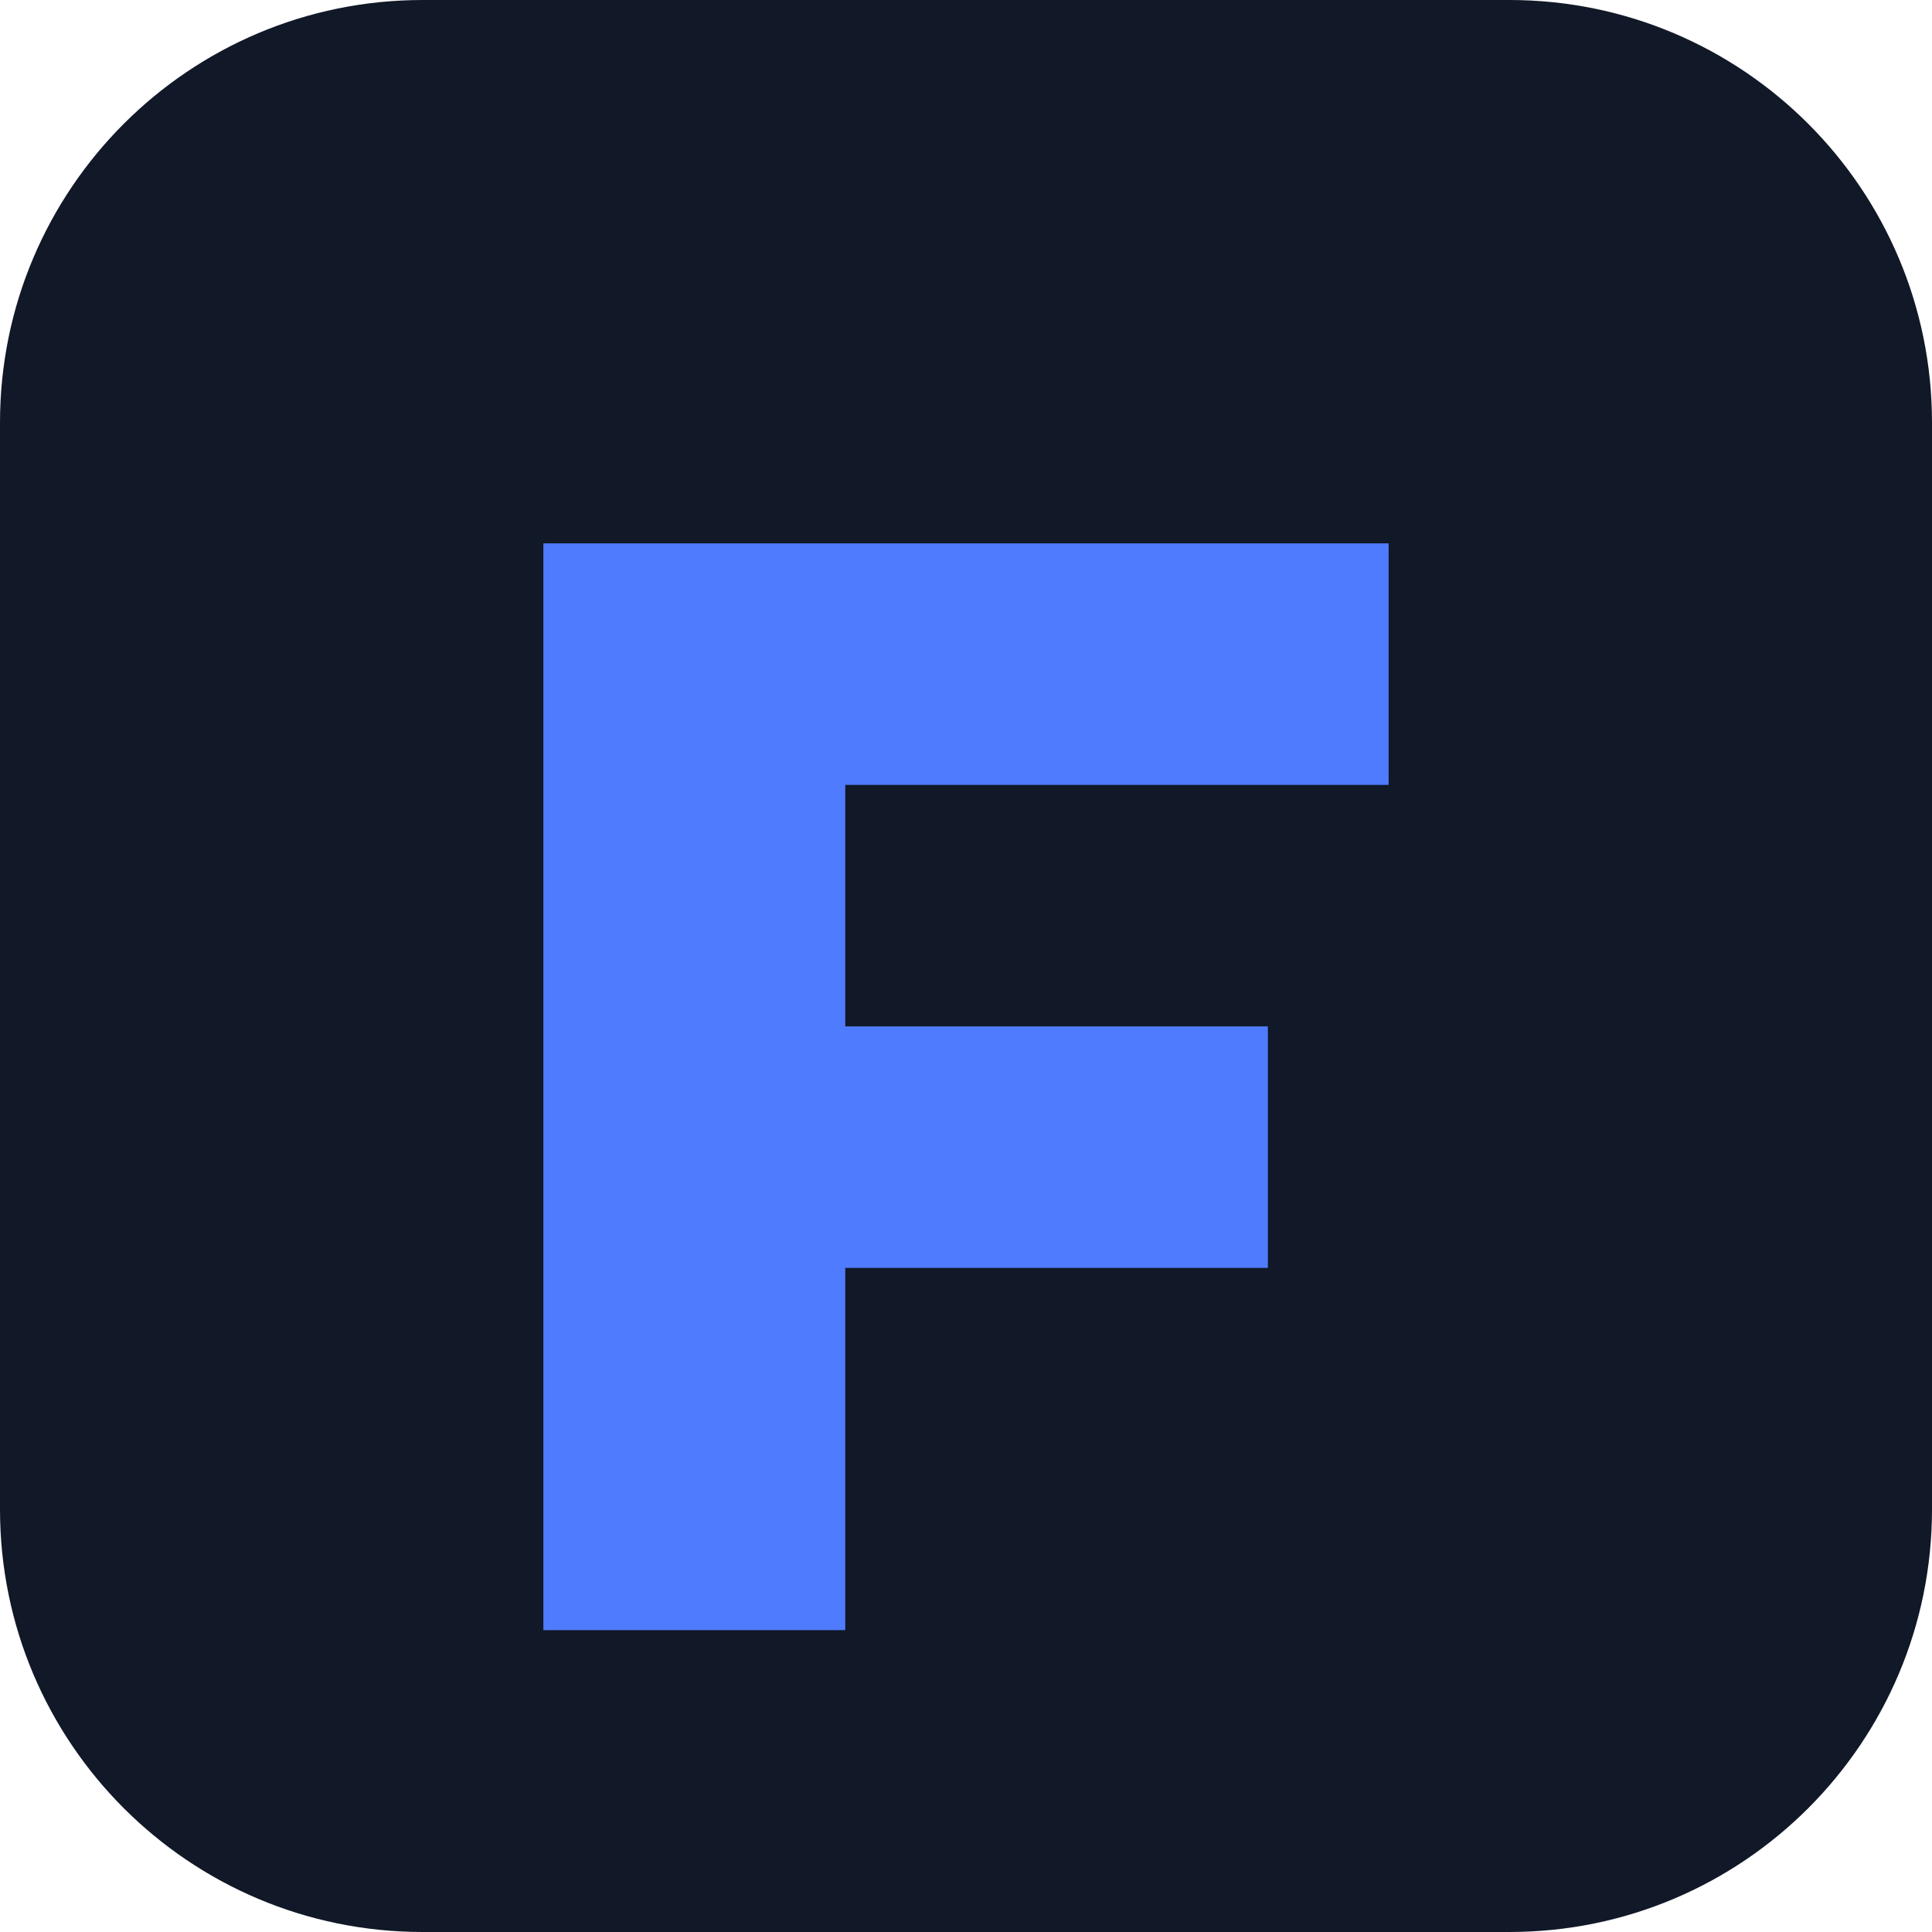
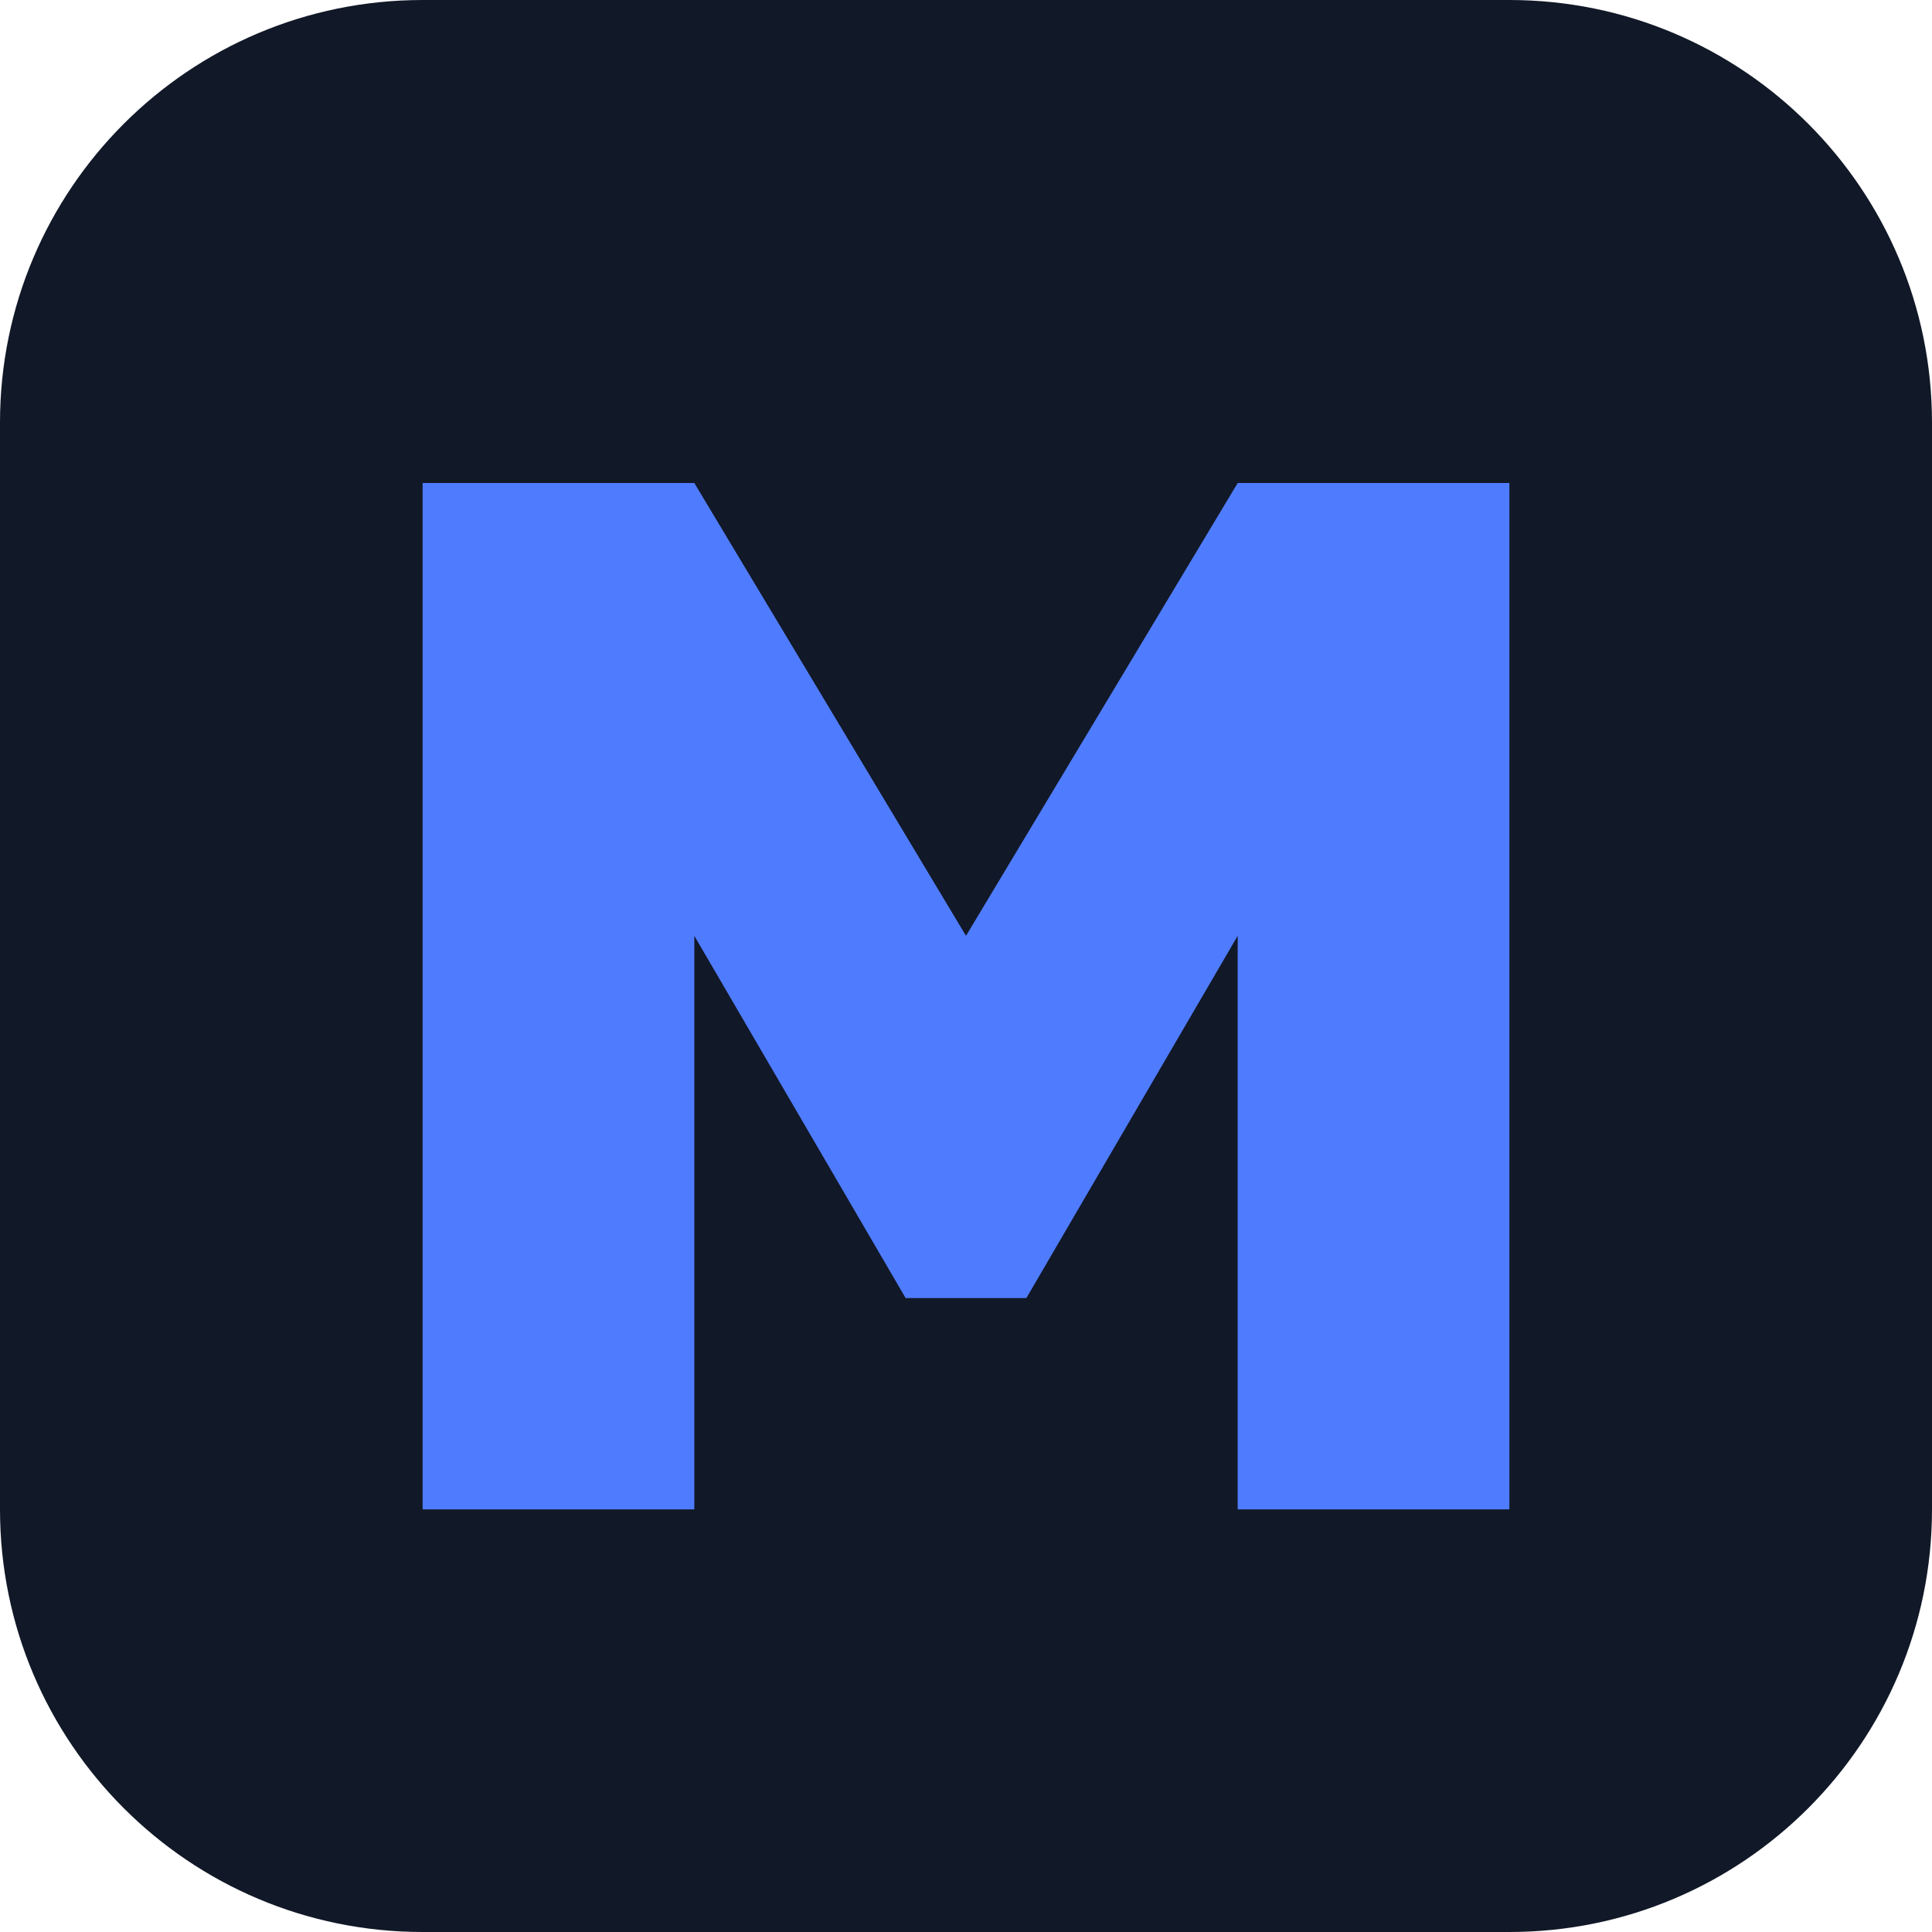
<svg xmlns="http://www.w3.org/2000/svg" viewBox="0 0 64 64">
  <rect width="64" height="64" rx="14" fill="#111827" />
-   <path d="M18 18h28v8H28v8h14v8H28v12H18z" fill="#4f7cff" />
+   <path d="M14 50V16h9l9 15 9-15h9v34h-9V31l-7 12h-4l-7-12v19z" fill="#4f7cff" />
</svg>
